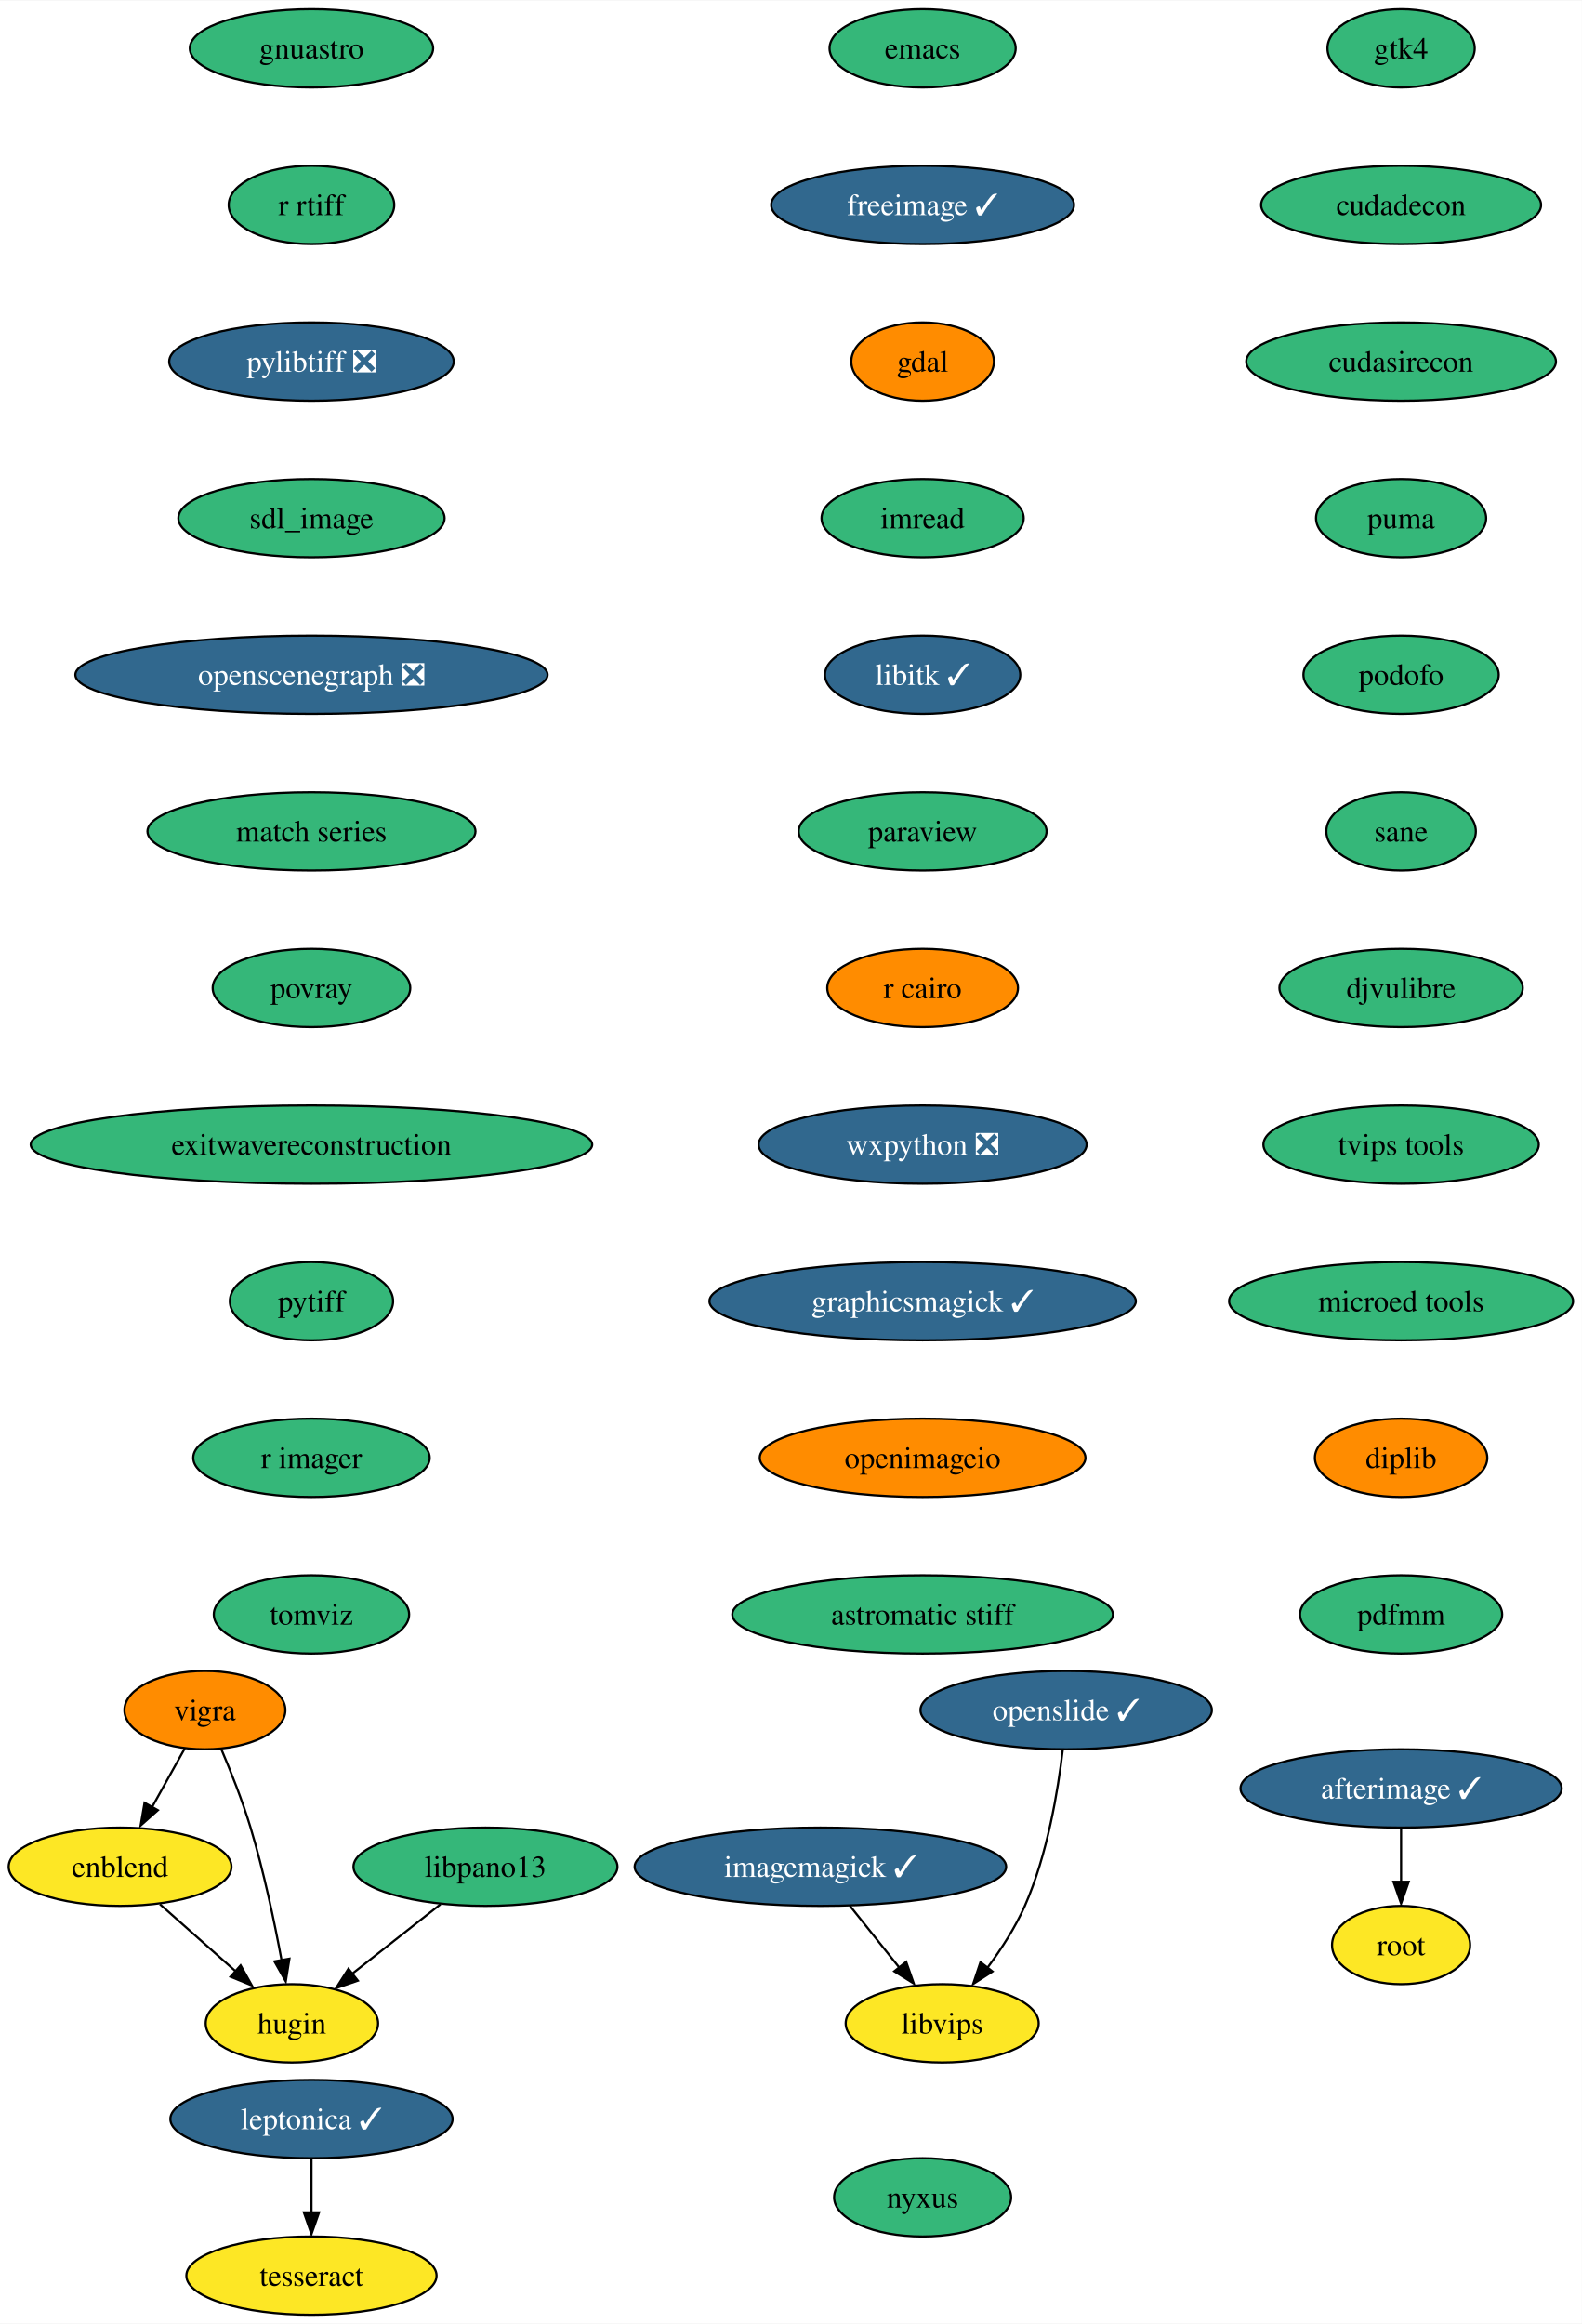
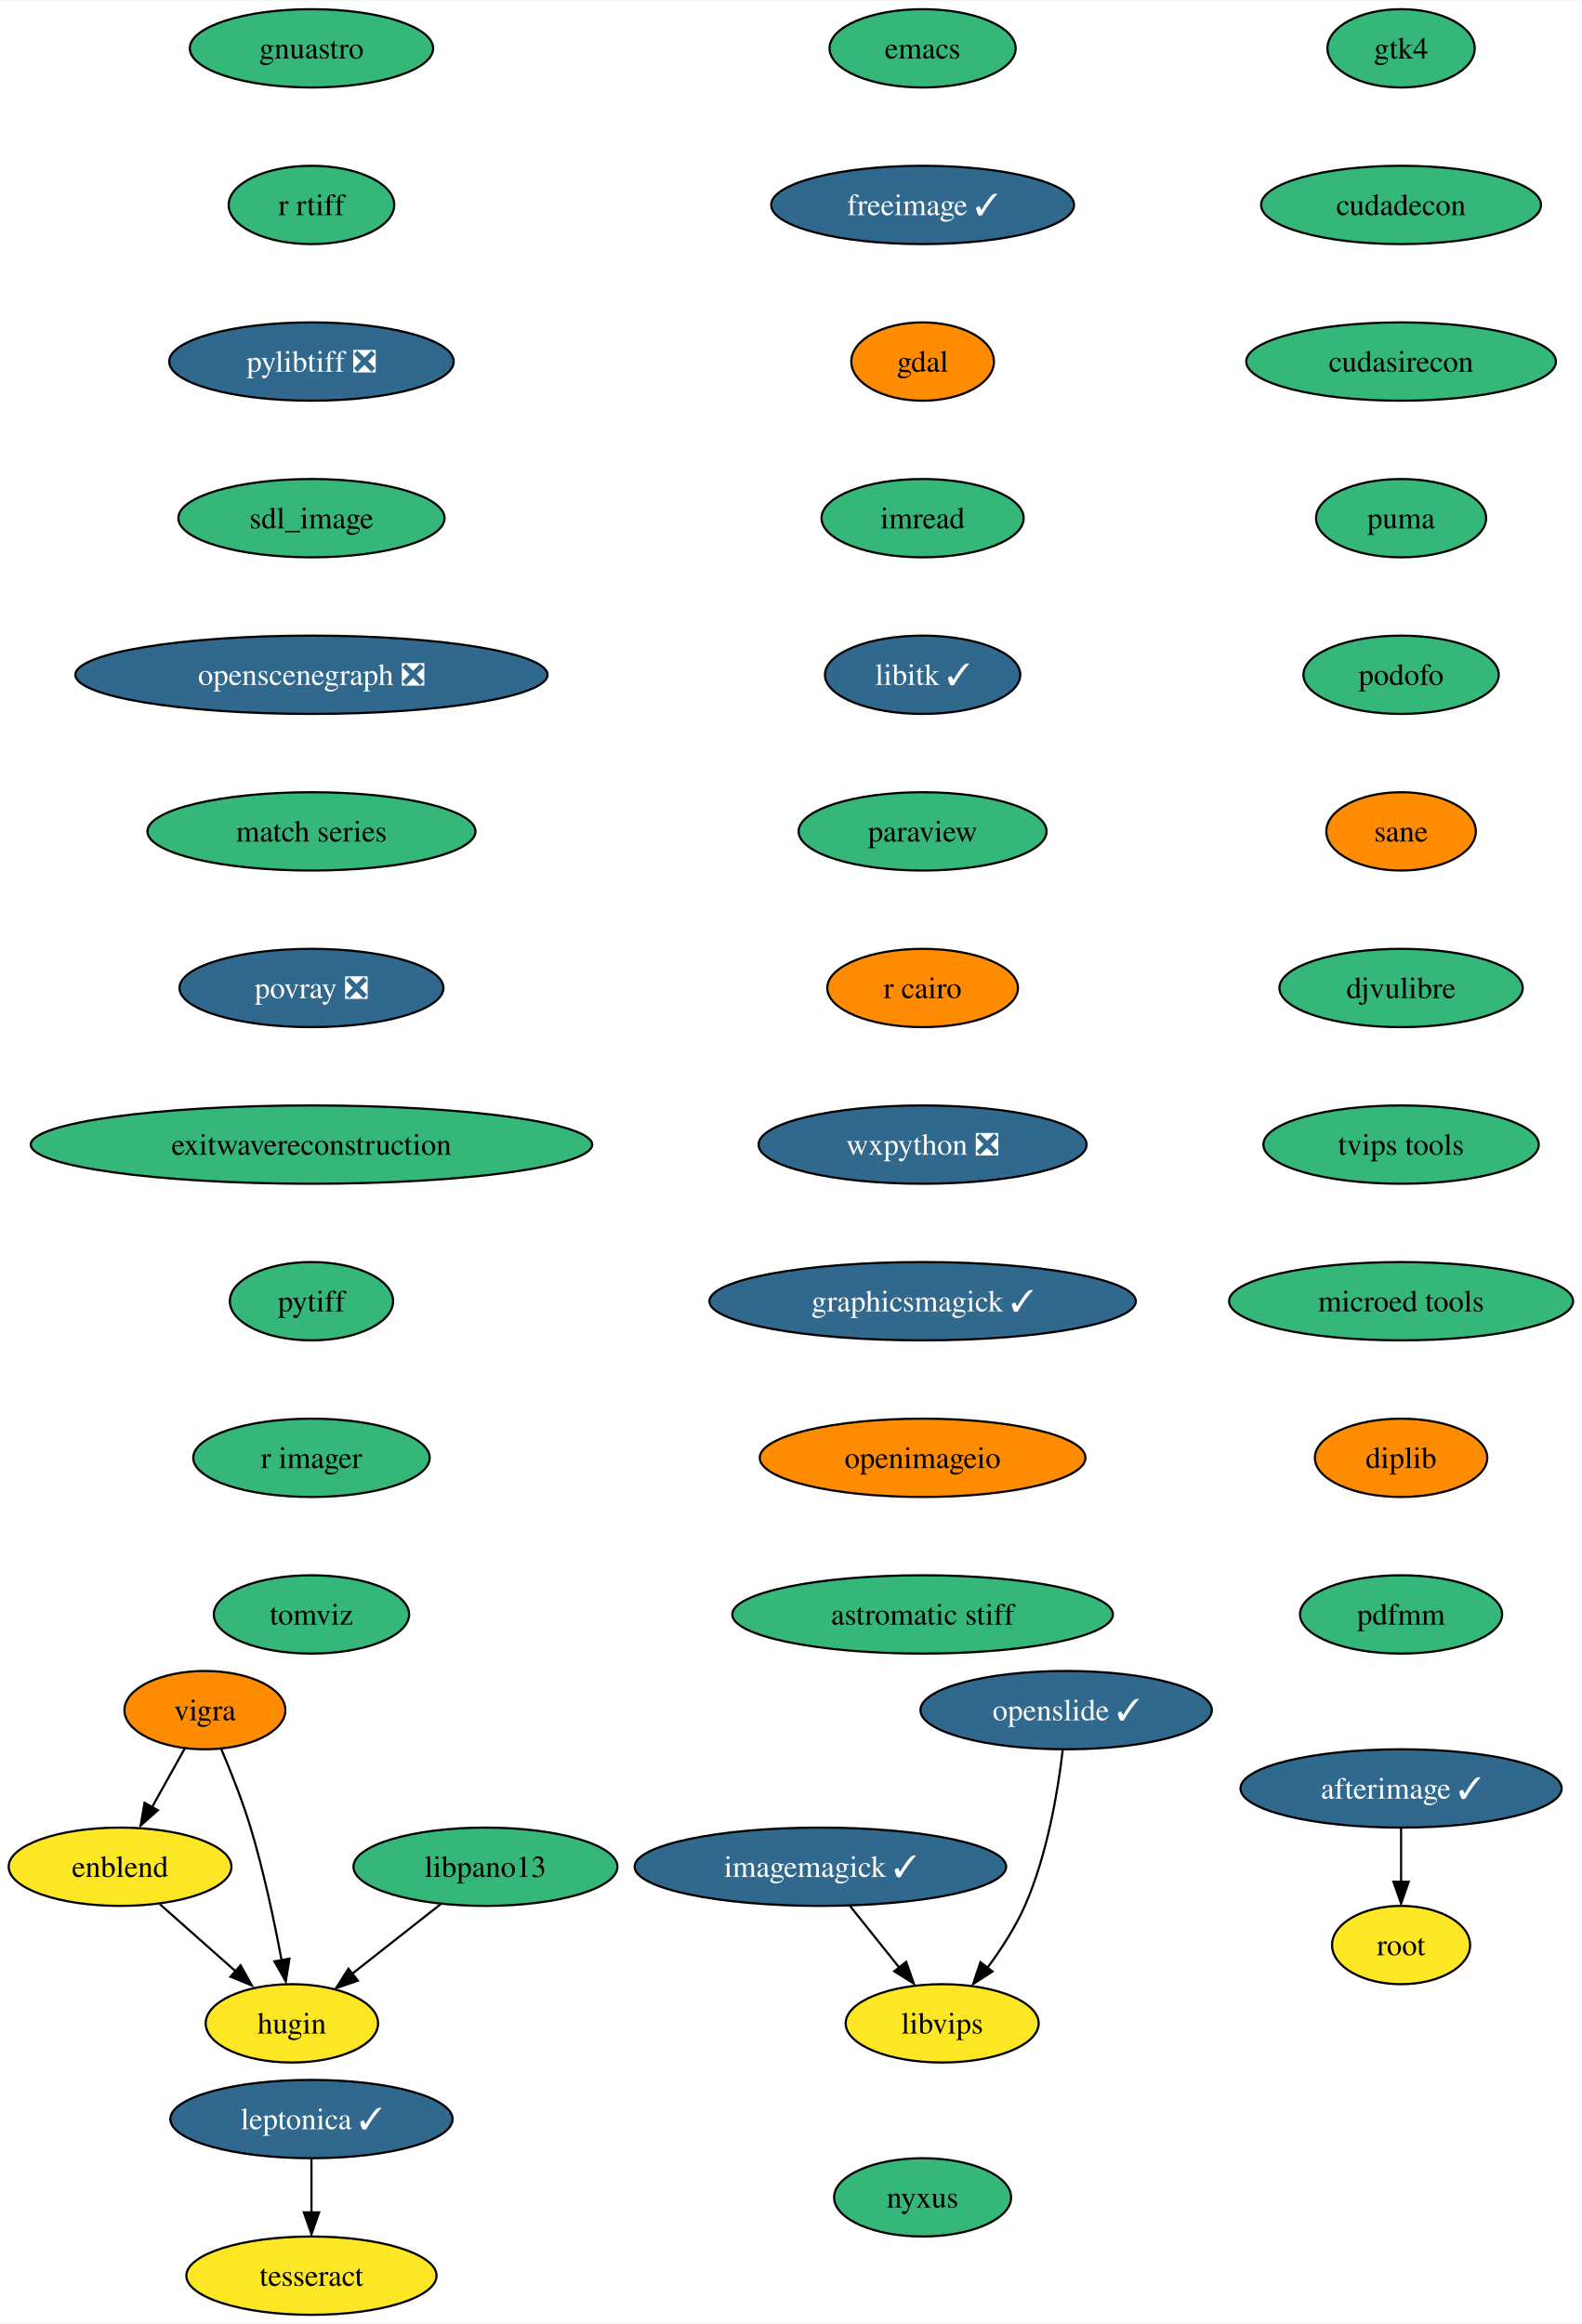
<svg xmlns="http://www.w3.org/2000/svg" xmlns:xlink="http://www.w3.org/1999/xlink" width="727pt" height="1068pt" viewBox="0.00 0.00 727.30 1068.00">
  <g id="graph0" class="graph" transform="scale(1 1) rotate(0) translate(4 1064)">
    <polygon fill="white" stroke="none" points="-4,4 -4,-1064 723.3,-1064 723.3,4 -4,4" />
    <g id="node1" class="node">
      <g id="a_node1">
        <a xlink:href="https://github.com/conda-forge/emacs-feedstock" xlink:title="emacs">
          <ellipse fill="#35b779" stroke="black" cx="420.21" cy="-1042" rx="42.79" ry="18" />
          <text text-anchor="middle" x="420.21" y="-1037.33" font-family="Times,serif" font-size="14.00">emacs</text>
        </a>
      </g>
    </g>
    <g id="node2" class="node">
      <g id="a_node2">
        <a xlink:href="https://github.com/conda-forge/freeimage-feedstock/pull/42" xlink:title="freeimage ✓">
          <ellipse fill="#31688e" stroke="black" cx="420.21" cy="-970" rx="69.62" ry="18" />
          <text text-anchor="middle" x="420.21" y="-965.33" font-family="Times,serif" font-size="14.00" fill="white">freeimage ✓</text>
        </a>
      </g>
    </g>
    <g id="node3" class="node">
      <g id="a_node3">
        <a xlink:href="https://github.com/conda-forge/gdal-feedstock" xlink:title="gdal">
          <ellipse fill="#ff8c00" stroke="black" cx="420.21" cy="-898" rx="32.79" ry="18" />
          <text text-anchor="middle" x="420.21" y="-893.33" font-family="Times,serif" font-size="14.00">gdal</text>
        </a>
      </g>
    </g>
    <g id="node4" class="node">
      <g id="a_node4">
        <a xlink:href="https://github.com/conda-forge/imread-feedstock" xlink:title="imread">
          <ellipse fill="#35b779" stroke="black" cx="420.21" cy="-826" rx="46.47" ry="18" />
          <text text-anchor="middle" x="420.21" y="-821.33" font-family="Times,serif" font-size="14.00">imread</text>
        </a>
      </g>
    </g>
    <g id="node7" class="node">
      <g id="a_node7">
        <a xlink:href="https://github.com/conda-forge/libitk-feedstock/pull/85" xlink:title="libitk ✓">
          <ellipse fill="#31688e" stroke="black" cx="420.21" cy="-754" rx="44.9" ry="18" />
          <text text-anchor="middle" x="420.21" y="-749.33" font-family="Times,serif" font-size="14.00" fill="white">libitk ✓</text>
        </a>
      </g>
    </g>
    <g id="node5" class="node">
      <g id="a_node5">
        <a xlink:href="https://github.com/conda-forge/imagemagick-feedstock/pull/294" xlink:title="imagemagick ✓">
          <ellipse fill="#31688e" stroke="black" cx="373.21" cy="-206" rx="85.41" ry="18" />
          <text text-anchor="middle" x="373.21" y="-201.33" font-family="Times,serif" font-size="14.00" fill="white">imagemagick ✓</text>
        </a>
      </g>
    </g>
    <g id="node6" class="node">
      <g id="a_node6">
        <a xlink:href="https://github.com/conda-forge/libvips-feedstock" xlink:title="libvips">
          <ellipse fill="#fde725" stroke="black" cx="429.21" cy="-134" rx="44.37" ry="18" />
          <text text-anchor="middle" x="429.21" y="-129.32" font-family="Times,serif" font-size="14.00">libvips</text>
        </a>
      </g>
    </g>
    <g id="edge4" class="edge">
      <path fill="none" stroke="black" d="M386.76,-188.05C393.53,-179.59 401.86,-169.19 409.33,-159.84" />
      <polygon fill="black" stroke="black" points="412.65,-162.3 416.16,-152.31 407.18,-157.93 412.65,-162.3" />
    </g>
    <g id="node8" class="node">
      <g id="a_node8">
        <a xlink:href="https://github.com/conda-forge/paraview-feedstock" xlink:title="paraview">
          <ellipse fill="#35b779" stroke="black" cx="420.21" cy="-682" rx="57" ry="18" />
          <text text-anchor="middle" x="420.21" y="-677.33" font-family="Times,serif" font-size="14.00">paraview</text>
        </a>
      </g>
    </g>
    <g id="node9" class="node">
      <g id="a_node9">
        <a xlink:href="https://github.com/conda-forge/r-cairo-feedstock" xlink:title="r cairo">
          <ellipse fill="#ff8c00" stroke="black" cx="420.21" cy="-610" rx="43.84" ry="18" />
          <text text-anchor="middle" x="420.21" y="-605.33" font-family="Times,serif" font-size="14.00">r cairo</text>
        </a>
      </g>
    </g>
    <g id="node10" class="node">
      <g id="a_node10">
        <a xlink:href="https://github.com/conda-forge/wxpython-feedstock/pull/106" xlink:title="wxpython ❎">
          <ellipse fill="#31688e" stroke="black" cx="420.21" cy="-538" rx="75.41" ry="18" />
          <text text-anchor="middle" x="420.21" y="-533.33" font-family="Times,serif" font-size="14.00" fill="white">wxpython ❎</text>
        </a>
      </g>
    </g>
    <g id="node14" class="node">
      <g id="a_node14">
        <a xlink:href="https://github.com/conda-forge/graphicsmagick-feedstock/pull/28" xlink:title="graphicsmagick ✓">
          <ellipse fill="#31688e" stroke="black" cx="420.21" cy="-466" rx="98.03" ry="18" />
          <text text-anchor="middle" x="420.21" y="-461.32" font-family="Times,serif" font-size="14.00" fill="white">graphicsmagick ✓</text>
        </a>
      </g>
    </g>
    <g id="node11" class="node">
      <g id="a_node11">
        <a xlink:href="https://github.com/conda-forge/vigra-feedstock" xlink:title="vigra">
          <ellipse fill="#ff8c00" stroke="black" cx="90.21" cy="-278" rx="37" ry="18" />
          <text text-anchor="middle" x="90.21" y="-273.32" font-family="Times,serif" font-size="14.00">vigra</text>
        </a>
      </g>
    </g>
    <g id="node12" class="node">
      <g id="a_node12">
        <a xlink:href="https://github.com/conda-forge/enblend-feedstock" xlink:title="enblend">
          <ellipse fill="#fde725" stroke="black" cx="51.21" cy="-206" rx="51.21" ry="18" />
          <text text-anchor="middle" x="51.21" y="-201.33" font-family="Times,serif" font-size="14.00">enblend</text>
        </a>
      </g>
    </g>
    <g id="edge9" class="edge">
      <path fill="none" stroke="black" d="M80.97,-260.41C76.47,-252.34 70.95,-242.43 65.89,-233.35" />
      <polygon fill="black" stroke="black" points="68.58,-231.99 60.66,-224.96 62.46,-235.4 68.58,-231.99" />
    </g>
    <g id="node13" class="node">
      <g id="a_node13">
        <a xlink:href="https://github.com/conda-forge/hugin-feedstock" xlink:title="hugin">
          <ellipse fill="#fde725" stroke="black" cx="130.21" cy="-134" rx="39.63" ry="18" />
          <text text-anchor="middle" x="130.21" y="-129.32" font-family="Times,serif" font-size="14.00">hugin</text>
        </a>
      </g>
    </g>
    <g id="edge10" class="edge">
      <path fill="none" stroke="black" d="M97.75,-260.07C102.13,-249.79 107.48,-236.32 111.21,-224 117.29,-203.9 122.18,-180.69 125.47,-163.01" />
      <polygon fill="black" stroke="black" points="129.08,-163.74 127.4,-153.28 122.19,-162.5 129.08,-163.74" />
    </g>
    <g id="edge11" class="edge">
      <path fill="none" stroke="black" d="M69.53,-188.76C80.02,-179.47 93.34,-167.67 104.83,-157.49" />
      <polygon fill="black" stroke="black" points="106.63,-160.68 111.8,-151.43 101.99,-155.44 106.63,-160.68" />
    </g>
    <g id="node17" class="node">
      <g id="a_node17">
        <a xlink:href="https://github.com/conda-forge/openimageio-feedstock" xlink:title="openimageio">
          <ellipse fill="#ff8c00" stroke="black" cx="420.21" cy="-394" rx="74.88" ry="18" />
          <text text-anchor="middle" x="420.21" y="-389.32" font-family="Times,serif" font-size="14.00">openimageio</text>
        </a>
      </g>
    </g>
    <g id="node15" class="node">
      <g id="a_node15">
        <a xlink:href="https://github.com/conda-forge/leptonica-feedstock/pull/45" xlink:title="leptonica ✓">
          <ellipse fill="#31688e" stroke="black" cx="139.21" cy="-90" rx="64.89" ry="18" />
          <text text-anchor="middle" x="139.21" y="-85.33" font-family="Times,serif" font-size="14.00" fill="white">leptonica ✓</text>
        </a>
      </g>
    </g>
    <g id="node16" class="node">
      <g id="a_node16">
        <a xlink:href="https://github.com/conda-forge/tesseract-feedstock" xlink:title="tesseract">
          <ellipse fill="#fde725" stroke="black" cx="139.21" cy="-18" rx="57.52" ry="18" />
          <text text-anchor="middle" x="139.21" y="-13.32" font-family="Times,serif" font-size="14.00">tesseract</text>
        </a>
      </g>
    </g>
    <g id="edge13" class="edge">
      <path fill="none" stroke="black" d="M139.21,-71.7C139.21,-64.24 139.21,-55.32 139.21,-46.97" />
      <polygon fill="black" stroke="black" points="142.71,-47.1 139.21,-37.1 135.71,-47.1 142.71,-47.1" />
    </g>
    <g id="node20" class="node">
      <g id="a_node20">
        <a xlink:href="https://github.com/conda-forge/astromatic-stiff-feedstock" xlink:title="astromatic stiff">
          <ellipse fill="#35b779" stroke="black" cx="420.21" cy="-322" rx="87.51" ry="18" />
          <text text-anchor="middle" x="420.21" y="-317.32" font-family="Times,serif" font-size="14.00">astromatic stiff</text>
        </a>
      </g>
    </g>
    <g id="node18" class="node">
      <g id="a_node18">
        <a xlink:href="https://github.com/conda-forge/afterimage-feedstock/pull/15" xlink:title="afterimage ✓">
          <ellipse fill="#31688e" stroke="black" cx="640.21" cy="-242" rx="73.83" ry="18" />
          <text text-anchor="middle" x="640.21" y="-237.32" font-family="Times,serif" font-size="14.00" fill="white">afterimage ✓</text>
        </a>
      </g>
    </g>
    <g id="node19" class="node">
      <g id="a_node19">
        <a xlink:href="https://github.com/conda-forge/root-feedstock" xlink:title="root">
          <ellipse fill="#fde725" stroke="black" cx="640.21" cy="-170" rx="31.74" ry="18" />
          <text text-anchor="middle" x="640.21" y="-165.32" font-family="Times,serif" font-size="14.00">root</text>
        </a>
      </g>
    </g>
    <g id="edge15" class="edge">
      <path fill="none" stroke="black" d="M640.21,-223.7C640.21,-216.24 640.21,-207.32 640.21,-198.97" />
      <polygon fill="black" stroke="black" points="643.71,-199.1 640.21,-189.1 636.71,-199.1 643.71,-199.1" />
    </g>
    <g id="node21" class="node">
      <g id="a_node21">
        <a xlink:href="https://github.com/conda-forge/openslide-feedstock/pull/18" xlink:title="openslide ✓">
          <ellipse fill="#31688e" stroke="black" cx="486.21" cy="-278" rx="66.99" ry="18" />
          <text text-anchor="middle" x="486.21" y="-273.32" font-family="Times,serif" font-size="14.00" fill="white">openslide ✓</text>
        </a>
      </g>
    </g>
    <g id="edge17" class="edge">
      <path fill="none" stroke="black" d="M484.63,-259.62C482.48,-241.2 477.62,-211.55 467.21,-188 462.84,-178.11 456.44,-168.23 450.14,-159.72" />
      <polygon fill="black" stroke="black" points="452.34,-157.85 443.44,-152.1 446.81,-162.14 452.34,-157.85" />
    </g>
    <g id="node22" class="node">
      <g id="a_node22">
        <a xlink:href="https://github.com/conda-forge/gnuastro-feedstock" xlink:title="gnuastro">
          <ellipse fill="#35b779" stroke="black" cx="139.21" cy="-1042" rx="55.94" ry="18" />
          <text text-anchor="middle" x="139.21" y="-1037.33" font-family="Times,serif" font-size="14.00">gnuastro</text>
        </a>
      </g>
    </g>
    <g id="node23" class="node">
      <g id="a_node23">
        <a xlink:href="https://github.com/conda-forge/r-rtiff-feedstock" xlink:title="r rtiff">
          <ellipse fill="#35b779" stroke="black" cx="139.21" cy="-970" rx="38.06" ry="18" />
          <text text-anchor="middle" x="139.21" y="-965.33" font-family="Times,serif" font-size="14.00">r rtiff</text>
        </a>
      </g>
    </g>
    <g id="node24" class="node">
      <g id="a_node24">
        <a xlink:href="https://github.com/conda-forge/pylibtiff-feedstock/pull/26" xlink:title="pylibtiff ❎">
          <ellipse fill="#31688e" stroke="black" cx="139.21" cy="-898" rx="65.41" ry="18" />
          <text text-anchor="middle" x="139.21" y="-893.33" font-family="Times,serif" font-size="14.00" fill="white">pylibtiff ❎</text>
        </a>
      </g>
    </g>
    <g id="node25" class="node">
      <g id="a_node25">
        <a xlink:href="https://github.com/conda-forge/sdl_image-feedstock" xlink:title="sdl_image">
          <ellipse fill="#35b779" stroke="black" cx="139.21" cy="-826" rx="61.2" ry="18" />
          <text text-anchor="middle" x="139.21" y="-821.33" font-family="Times,serif" font-size="14.00">sdl_image</text>
        </a>
      </g>
    </g>
    <g id="node26" class="node">
      <g id="a_node26">
        <a xlink:href="https://github.com/conda-forge/openscenegraph-feedstock/pull/31" xlink:title="openscenegraph ❎">
          <ellipse fill="#31688e" stroke="black" cx="139.21" cy="-754" rx="108.55" ry="18" />
          <text text-anchor="middle" x="139.21" y="-749.33" font-family="Times,serif" font-size="14.00" fill="white">openscenegraph ❎</text>
        </a>
      </g>
    </g>
    <g id="node27" class="node">
      <g id="a_node27">
        <a xlink:href="https://github.com/conda-forge/match-series-feedstock" xlink:title="match series">
          <ellipse fill="#35b779" stroke="black" cx="139.21" cy="-682" rx="75.41" ry="18" />
          <text text-anchor="middle" x="139.21" y="-677.33" font-family="Times,serif" font-size="14.00">match series</text>
        </a>
      </g>
    </g>
    <g id="node29" class="node">
      <g id="a_node29">
-         <a xlink:href="https://github.com/conda-forge/povray-feedstock" xlink:title="povray">
-           <ellipse fill="#35b779" stroke="black" cx="139.21" cy="-610" rx="45.42" ry="18" />
-           <text text-anchor="middle" x="139.21" y="-605.33" font-family="Times,serif" font-size="14.00">povray</text>
+         <a xlink:href="https://github.com/conda-forge/povray-feedstock/pull/11" xlink:title="povray ❎">
+           <ellipse fill="#31688e" stroke="black" cx="139.21" cy="-610" rx="60.68" ry="18" />
+           <text text-anchor="middle" x="139.21" y="-605.33" font-family="Times,serif" font-size="14.00" fill="white">povray ❎</text>
        </a>
      </g>
    </g>
    <g id="node28" class="node">
      <g id="a_node28">
        <a xlink:href="https://github.com/conda-forge/libpano13-feedstock" xlink:title="libpano13">
          <ellipse fill="#35b779" stroke="black" cx="219.21" cy="-206" rx="60.68" ry="18" />
          <text text-anchor="middle" x="219.21" y="-201.33" font-family="Times,serif" font-size="14.00">libpano13</text>
        </a>
      </g>
    </g>
    <g id="edge23" class="edge">
      <path fill="none" stroke="black" d="M198.57,-188.76C186.55,-179.31 171.24,-167.27 158.15,-156.98" />
      <polygon fill="black" stroke="black" points="160.54,-153.62 150.52,-150.19 156.22,-159.12 160.54,-153.62" />
    </g>
    <g id="node30" class="node">
      <g id="a_node30">
        <a xlink:href="https://github.com/conda-forge/exitwavereconstruction-feedstock" xlink:title="exitwavereconstruction">
          <ellipse fill="#35b779" stroke="black" cx="139.21" cy="-538" rx="129.07" ry="18" />
          <text text-anchor="middle" x="139.21" y="-533.33" font-family="Times,serif" font-size="14.00">exitwavereconstruction</text>
        </a>
      </g>
    </g>
    <g id="node31" class="node">
      <g id="a_node31">
        <a xlink:href="https://github.com/conda-forge/pytiff-feedstock" xlink:title="pytiff">
          <ellipse fill="#35b779" stroke="black" cx="139.21" cy="-466" rx="37.53" ry="18" />
          <text text-anchor="middle" x="139.21" y="-461.32" font-family="Times,serif" font-size="14.00">pytiff</text>
        </a>
      </g>
    </g>
    <g id="node32" class="node">
      <g id="a_node32">
        <a xlink:href="https://github.com/conda-forge/r-imager-feedstock" xlink:title="r imager">
          <ellipse fill="#35b779" stroke="black" cx="139.21" cy="-394" rx="54.36" ry="18" />
          <text text-anchor="middle" x="139.21" y="-389.32" font-family="Times,serif" font-size="14.00">r imager</text>
        </a>
      </g>
    </g>
    <g id="node33" class="node">
      <g id="a_node33">
        <a xlink:href="https://github.com/conda-forge/tomviz-feedstock" xlink:title="tomviz">
          <ellipse fill="#35b779" stroke="black" cx="139.21" cy="-322" rx="44.9" ry="18" />
          <text text-anchor="middle" x="139.21" y="-317.32" font-family="Times,serif" font-size="14.00">tomviz</text>
        </a>
      </g>
    </g>
    <g id="node34" class="node">
      <g id="a_node34">
        <a xlink:href="https://github.com/conda-forge/gtk4-feedstock" xlink:title="gtk4">
          <ellipse fill="#35b779" stroke="black" cx="640.21" cy="-1042" rx="33.85" ry="18" />
          <text text-anchor="middle" x="640.21" y="-1037.33" font-family="Times,serif" font-size="14.00">gtk4</text>
        </a>
      </g>
    </g>
    <g id="node35" class="node">
      <g id="a_node35">
        <a xlink:href="https://github.com/conda-forge/cudadecon-feedstock" xlink:title="cudadecon">
          <ellipse fill="#35b779" stroke="black" cx="640.21" cy="-970" rx="64.36" ry="18" />
          <text text-anchor="middle" x="640.21" y="-965.33" font-family="Times,serif" font-size="14.00">cudadecon</text>
        </a>
      </g>
    </g>
    <g id="node36" class="node">
      <g id="a_node36">
        <a xlink:href="https://github.com/conda-forge/cudasirecon-feedstock" xlink:title="cudasirecon">
          <ellipse fill="#35b779" stroke="black" cx="640.21" cy="-898" rx="71.2" ry="18" />
          <text text-anchor="middle" x="640.21" y="-893.33" font-family="Times,serif" font-size="14.00">cudasirecon</text>
        </a>
      </g>
    </g>
    <g id="node37" class="node">
      <g id="a_node37">
        <a xlink:href="https://github.com/conda-forge/puma-feedstock" xlink:title="puma">
          <ellipse fill="#35b779" stroke="black" cx="640.21" cy="-826" rx="39.11" ry="18" />
          <text text-anchor="middle" x="640.21" y="-821.33" font-family="Times,serif" font-size="14.00">puma</text>
        </a>
      </g>
    </g>
    <g id="node38" class="node">
      <g id="a_node38">
        <a xlink:href="https://github.com/conda-forge/podofo-feedstock" xlink:title="podofo">
          <ellipse fill="#35b779" stroke="black" cx="640.21" cy="-754" rx="44.9" ry="18" />
          <text text-anchor="middle" x="640.21" y="-749.33" font-family="Times,serif" font-size="14.00">podofo</text>
        </a>
      </g>
    </g>
    <g id="node39" class="node">
      <g id="a_node39">
        <a xlink:href="https://github.com/conda-forge/sane-feedstock" xlink:title="sane">
-           <ellipse fill="#35b779" stroke="black" cx="640.21" cy="-682" rx="34.37" ry="18" />
+           <ellipse fill="#ff8c00" stroke="black" cx="640.21" cy="-682" rx="34.37" ry="18" />
          <text text-anchor="middle" x="640.21" y="-677.33" font-family="Times,serif" font-size="14.00">sane</text>
        </a>
      </g>
    </g>
    <g id="node40" class="node">
      <g id="a_node40">
        <a xlink:href="https://github.com/conda-forge/djvulibre-feedstock" xlink:title="djvulibre">
          <ellipse fill="#35b779" stroke="black" cx="640.21" cy="-610" rx="55.94" ry="18" />
          <text text-anchor="middle" x="640.21" y="-605.33" font-family="Times,serif" font-size="14.00">djvulibre</text>
        </a>
      </g>
    </g>
    <g id="node41" class="node">
      <g id="a_node41">
        <a xlink:href="https://github.com/conda-forge/tvips-tools-feedstock" xlink:title="tvips tools">
          <ellipse fill="#35b779" stroke="black" cx="640.21" cy="-538" rx="63.31" ry="18" />
          <text text-anchor="middle" x="640.21" y="-533.33" font-family="Times,serif" font-size="14.00">tvips tools</text>
        </a>
      </g>
    </g>
    <g id="node42" class="node">
      <g id="a_node42">
        <a xlink:href="https://github.com/conda-forge/microed-tools-feedstock" xlink:title="microed tools">
          <ellipse fill="#35b779" stroke="black" cx="640.21" cy="-466" rx="79.09" ry="18" />
          <text text-anchor="middle" x="640.21" y="-461.32" font-family="Times,serif" font-size="14.00">microed tools</text>
        </a>
      </g>
    </g>
    <g id="node43" class="node">
      <g id="a_node43">
        <a xlink:href="https://github.com/conda-forge/diplib-feedstock" xlink:title="diplib">
          <ellipse fill="#ff8c00" stroke="black" cx="640.21" cy="-394" rx="39.63" ry="18" />
          <text text-anchor="middle" x="640.21" y="-389.32" font-family="Times,serif" font-size="14.00">diplib</text>
        </a>
      </g>
    </g>
    <g id="node44" class="node">
      <g id="a_node44">
        <a xlink:href="https://github.com/conda-forge/pdfmm-feedstock" xlink:title="pdfmm">
          <ellipse fill="#35b779" stroke="black" cx="640.21" cy="-322" rx="46.47" ry="18" />
          <text text-anchor="middle" x="640.21" y="-317.32" font-family="Times,serif" font-size="14.00">pdfmm</text>
        </a>
      </g>
    </g>
    <g id="node45" class="node">
      <g id="a_node45">
        <a xlink:href="https://github.com/conda-forge/nyxus-feedstock" xlink:title="nyxus">
          <ellipse fill="#35b779" stroke="black" cx="420.21" cy="-54" rx="40.69" ry="18" />
          <text text-anchor="middle" x="420.21" y="-49.33" font-family="Times,serif" font-size="14.00">nyxus</text>
        </a>
      </g>
    </g>
  </g>
</svg>
